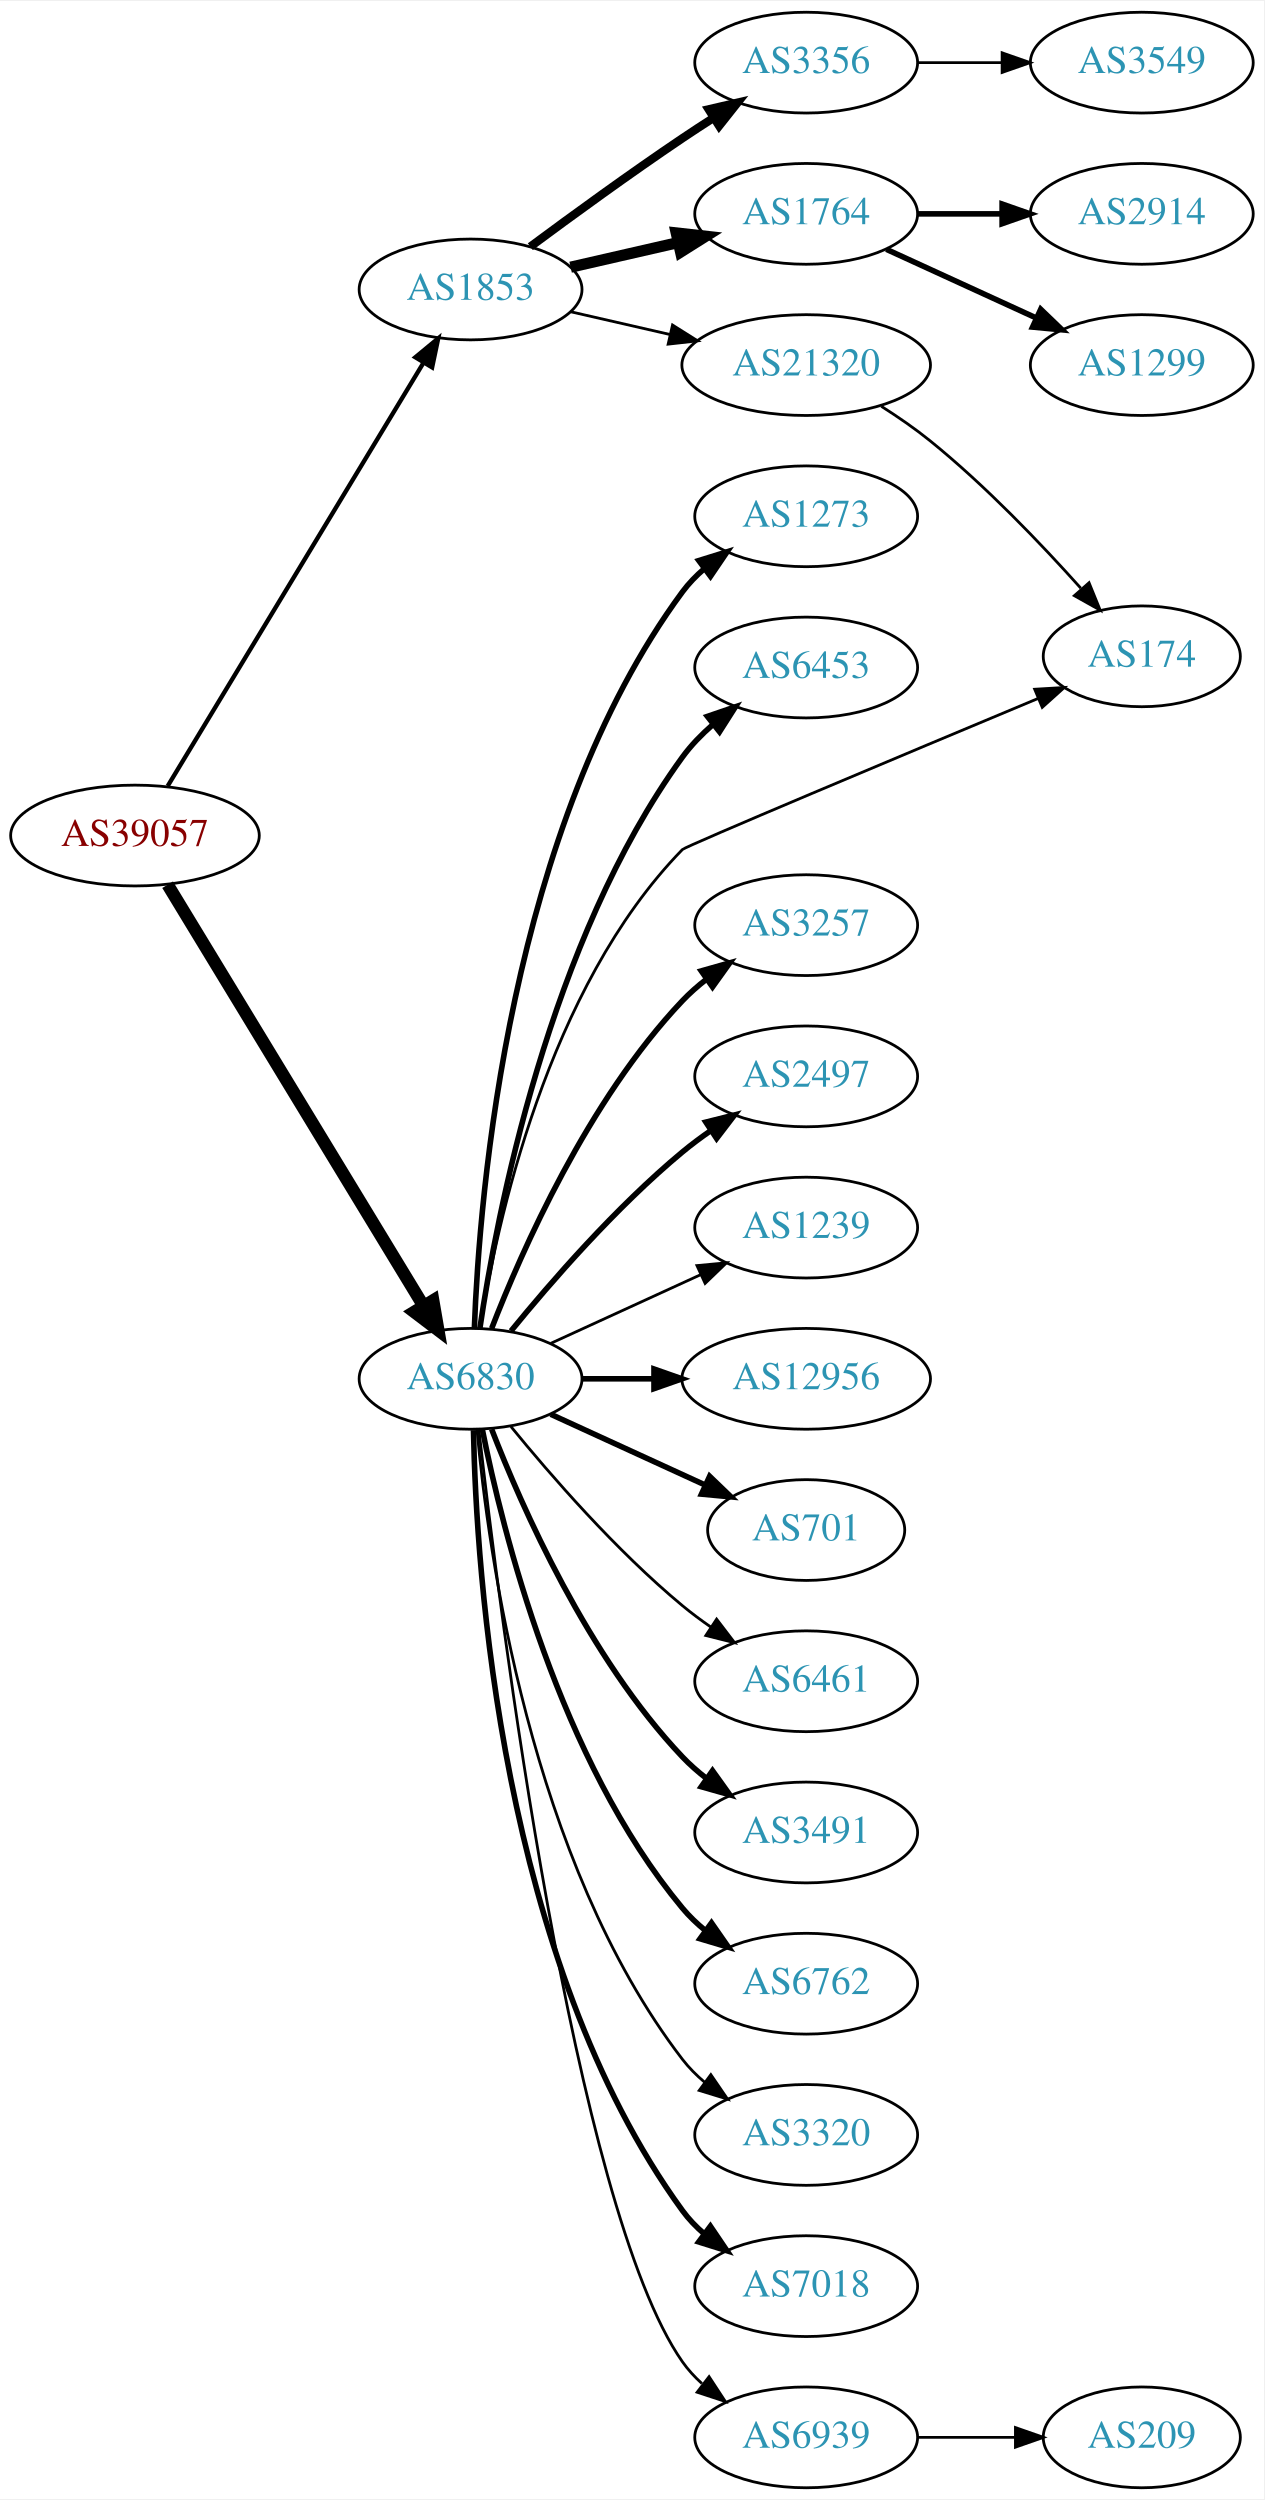
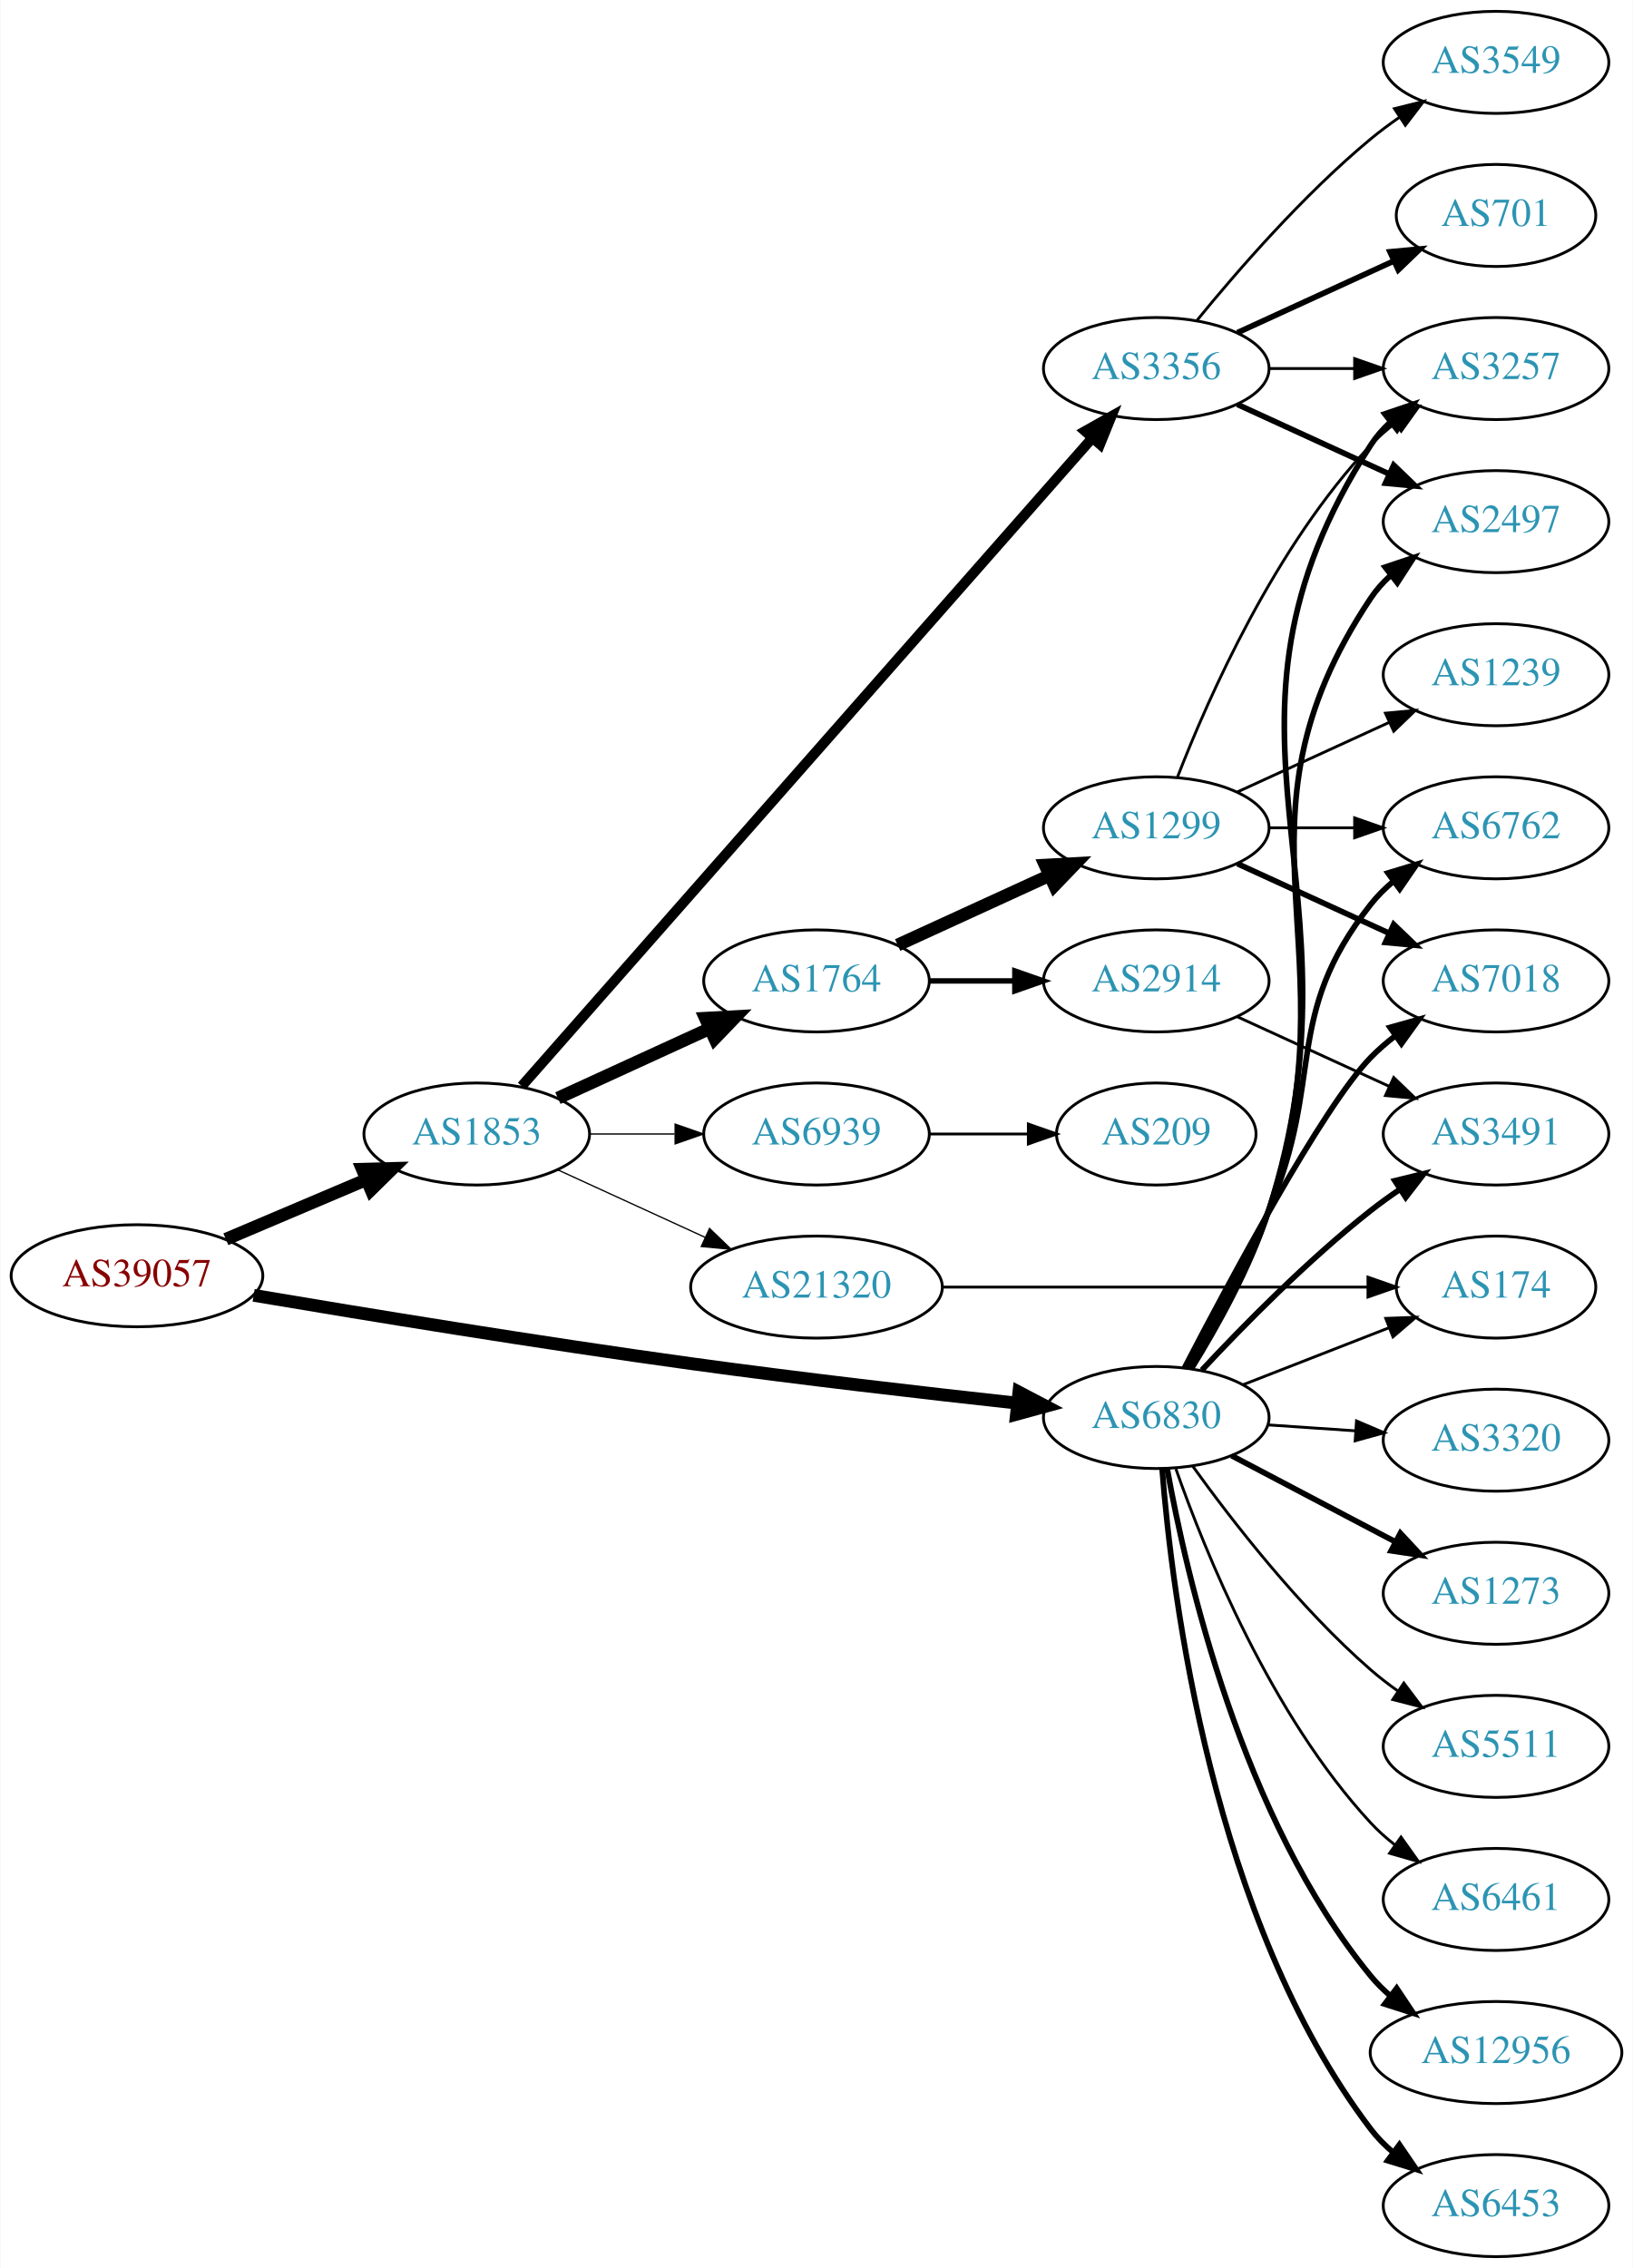
- <svg xmlns="http://www.w3.org/2000/svg" xmlns:xlink="http://www.w3.org/1999/xlink" width="451pt" height="892pt" viewBox="0.00 0.00 451.37 892.00">
-   <g id="graph0" class="graph" transform="scale(1 1) rotate(0) translate(4 888)">
-     <polygon fill="white" stroke="none" points="-4,4 -4,-888 447.37,-888 447.37,4 -4,4" />
+ <svg xmlns="http://www.w3.org/2000/svg" xmlns:xlink="http://www.w3.org/1999/xlink" width="576pt" height="800pt" viewBox="0.00 0.00 575.76 800.00">
+   <g id="graph0" class="graph" transform="scale(1 1) rotate(0) translate(4 796)">
+     <polygon fill="white" stroke="none" points="-4,4 -4,-796 571.762,-796 571.762,4 -4,4" />
    <g id="node1" class="node">
      <g id="a_node1">
        <a xlink:href="/asn/39057" xlink:title="AS39057 ~ DVT-Daten-Verarbeitung-Tirol GmbH [AT]">
-           <ellipse fill="#ffffff" stroke="black" cx="44.196" cy="-590" rx="44.393" ry="18" />
-           <text text-anchor="middle" x="44.196" y="-586.3" font-family="Times,serif" font-size="14.00" fill="#880000">AS39057</text>
+           <ellipse fill="#ffffff" stroke="black" cx="44.196" cy="-346" rx="44.393" ry="18" />
+           <text text-anchor="middle" x="44.196" y="-342.3" font-family="Times,serif" font-size="14.00" fill="#880000">AS39057</text>
        </a>
      </g>
    </g>
    <g id="node2" class="node">
      <g id="a_node2">
        <a xlink:href="/asn/1853" xlink:title="AS1853 ~ ACOnet Backbone [AT]">
-           <ellipse fill="#ffffff" stroke="black" cx="164.039" cy="-785" rx="39.794" ry="18" />
-           <text text-anchor="middle" x="164.039" y="-781.3" font-family="Times,serif" font-size="14.00" fill="#2c94b3">AS1853</text>
+           <ellipse fill="#ffffff" stroke="black" cx="164.039" cy="-396" rx="39.794" ry="18" />
+           <text text-anchor="middle" x="164.039" y="-392.3" font-family="Times,serif" font-size="14.00" fill="#2c94b3">AS1853</text>
        </a>
      </g>
    </g>
    <g id="edge1" class="edge">
-       <path fill="none" stroke="black" stroke-width="1.565" d="M55.862,-607.649C76.676,-642.092 122.802,-718.419 147.199,-758.789" />
-       <polygon fill="black" stroke="black" stroke-width="1.565" points="144.314,-760.783 152.482,-767.532 150.305,-757.163 144.314,-760.783" />
+       <path fill="none" stroke="black" stroke-width="4.5" d="M75.543,-358.876C90.566,-365.25 108.857,-373.011 124.824,-379.786" />
+       <polygon fill="black" stroke="black" stroke-width="4.5" points="123.672,-383.574 134.416,-383.856 126.748,-376.325 123.672,-383.574" />
    </g>
    <g id="node3" class="node">
      <g id="a_node3">
        <a xlink:href="/asn/6830" xlink:title="AS6830 ~ LGI-UPC [AT]">
-           <ellipse fill="#ffffff" stroke="black" cx="164.039" cy="-396" rx="39.794" ry="18" />
-           <text text-anchor="middle" x="164.039" y="-392.3" font-family="Times,serif" font-size="14.00" fill="#2c94b3">AS6830</text>
+           <ellipse fill="#ffffff" stroke="black" cx="403.724" cy="-296" rx="39.794" ry="18" />
+           <text text-anchor="middle" x="403.724" y="-292.3" font-family="Times,serif" font-size="14.00" fill="#2c94b3">AS6830</text>
        </a>
      </g>
    </g>
    <g id="edge2" class="edge">
-       <path fill="none" stroke="black" stroke-width="4.5" d="M55.862,-572.442C76.676,-538.175 122.802,-462.24 147.199,-422.077" />
-       <polygon fill="black" stroke="black" stroke-width="4.5" points="150.656,-423.97 152.482,-413.379 143.925,-419.881 150.656,-423.97" />
+       <path fill="none" stroke="black" stroke-width="4.5" d="M85.351,-339.094C124.627,-332.459 186.169,-322.38 239.685,-315 278.277,-309.678 322.144,-304.622 354.648,-301.065" />
+       <polygon fill="black" stroke="black" stroke-width="4.5" points="355.265,-304.959 364.781,-299.965 354.414,-297.13 355.265,-304.959" />
    </g>
    <g id="node4" class="node">
      <g id="a_node4">
        <a xlink:href="/asn/3356" xlink:title="AS3356 ~ Level 3 Parent, LLC [US]">
-           <ellipse fill="#ffffff" stroke="black" cx="283.881" cy="-866" rx="39.794" ry="18" />
-           <text text-anchor="middle" x="283.881" y="-862.3" font-family="Times,serif" font-size="14.00" fill="#2c94b3">AS3356</text>
+           <ellipse fill="#ffffff" stroke="black" cx="403.724" cy="-666" rx="39.794" ry="18" />
+           <text text-anchor="middle" x="403.724" y="-662.3" font-family="Times,serif" font-size="14.00" fill="#2c94b3">AS3356</text>
        </a>
      </g>
    </g>
    <g id="edge3" class="edge">
-       <path fill="none" stroke="black" stroke-width="3" d="M185.369,-800.277C200.231,-811.304 220.976,-826.407 239.685,-839 243.234,-841.389 246.984,-843.839 250.733,-846.242" />
-       <polygon fill="black" stroke="black" stroke-width="3" points="249.059,-849.325 259.381,-851.712 252.801,-843.409 249.059,-849.325" />
+       <path fill="none" stroke="black" stroke-width="3.6" d="M179.907,-412.89C220.508,-459.01 333.402,-587.253 381.056,-641.387" />
+       <polygon fill="black" stroke="black" stroke-width="3.6" points="378.626,-643.923 387.861,-649.117 383.881,-639.298 378.626,-643.923" />
    </g>
    <g id="node5" class="node">
      <g id="a_node5">
        <a xlink:href="/asn/1764" xlink:title="AS1764 ~ NEXTLAYER-AS [AT]">
-           <ellipse fill="#ffffff" stroke="black" cx="283.881" cy="-812" rx="39.794" ry="18" />
-           <text text-anchor="middle" x="283.881" y="-808.3" font-family="Times,serif" font-size="14.00" fill="#2c94b3">AS1764</text>
+           <ellipse fill="#ffffff" stroke="black" cx="283.881" cy="-450" rx="39.794" ry="18" />
+           <text text-anchor="middle" x="283.881" y="-446.3" font-family="Times,serif" font-size="14.00" fill="#2c94b3">AS1764</text>
        </a>
      </g>
    </g>
    <g id="edge4" class="edge">
-       <path fill="none" stroke="black" stroke-width="4" d="M199.758,-792.955C211.758,-795.704 225.379,-798.825 238.071,-801.733" />
-       <polygon fill="black" stroke="black" stroke-width="4" points="237.474,-805.187 248.003,-804.009 239.037,-798.364 237.474,-805.187" />
+       <path fill="none" stroke="black" stroke-width="4.5" d="M192.667,-408.661C208.624,-415.973 228.895,-425.261 246.178,-433.181" />
+       <polygon fill="black" stroke="black" stroke-width="4.5" points="244.694,-436.832 255.425,-437.419 247.975,-429.673 244.694,-436.832" />
    </g>
    <g id="node6" class="node">
      <g id="a_node6">
        <a xlink:href="/asn/21320" xlink:title="AS21320 ~ GEANT Vereniging [EU]">
-           <ellipse fill="#ffffff" stroke="black" cx="283.881" cy="-758" rx="44.393" ry="18" />
-           <text text-anchor="middle" x="283.881" y="-754.3" font-family="Times,serif" font-size="14.00" fill="#2c94b3">AS21320</text>
+           <ellipse fill="#ffffff" stroke="black" cx="283.881" cy="-342" rx="44.393" ry="18" />
+           <text text-anchor="middle" x="283.881" y="-338.3" font-family="Times,serif" font-size="14.00" fill="#2c94b3">AS21320</text>
        </a>
      </g>
    </g>
    <g id="edge5" class="edge">
-       <path fill="none" stroke="black" d="M199.758,-777.045C210.896,-774.493 223.432,-771.621 235.325,-768.896" />
-       <polygon fill="black" stroke="black" points="236.153,-772.297 245.119,-766.652 234.59,-765.474 236.153,-772.297" />
+       <path fill="none" stroke="black" stroke-width="0.45" d="M192.667,-383.339C208.165,-376.238 227.732,-367.272 244.678,-359.506" />
+       <polygon fill="black" stroke="black" stroke-width="0.45" points="246.148,-362.683 253.781,-355.335 243.232,-356.319 246.148,-362.683" />
+     </g>
+     <g id="node7" class="node">
+       <g id="a_node7">
+         <a xlink:href="/asn/6939" xlink:title="AS6939 ~ Hurricane Electric LLC [US]">
+           <ellipse fill="#ffffff" stroke="black" cx="283.881" cy="-396" rx="39.794" ry="18" />
+           <text text-anchor="middle" x="283.881" y="-392.3" font-family="Times,serif" font-size="14.00" fill="#2c94b3">AS6939</text>
+         </a>
+       </g>
+     </g>
+     <g id="edge6" class="edge">
+       <path fill="none" stroke="black" stroke-width="0.45" d="M203.951,-396C213.505,-396 223.854,-396 233.817,-396" />
+       <polygon fill="black" stroke="black" stroke-width="0.45" points="234.009,-399.5 244.009,-396 234.009,-392.5 234.009,-399.5" />
+     </g>
+     <g id="node8" class="node">
+       <g id="a_node8">
+         <a xlink:href="/asn/3257" xlink:title="AS3257 ~ GTT [DE]">
+           <ellipse fill="#ffffff" stroke="black" cx="523.566" cy="-666" rx="39.794" ry="18" />
+           <text text-anchor="middle" x="523.566" y="-662.3" font-family="Times,serif" font-size="14.00" fill="#2c94b3">AS3257</text>
+         </a>
+       </g>
+     </g>
+     <g id="edge25" class="edge">
+       <path fill="none" stroke="black" stroke-width="2" d="M416.101,-313.222C424.995,-327.546 436.902,-348.787 443.37,-369 480.269,-484.302 413.802,-537.232 479.37,-639 481.238,-641.899 483.54,-644.542 486.099,-646.939" />
+       <polygon fill="black" stroke="black" stroke-width="2" points="484.34,-650.006 494.376,-653.403 488.649,-644.489 484.34,-650.006" />
+     </g>
+     <g id="node11" class="node">
+       <g id="a_node11">
+         <a xlink:href="/asn/2497" xlink:title="AS2497 ~ Internet Initiative Japan Inc. [JP]">
+           <ellipse fill="#ffffff" stroke="black" cx="523.566" cy="-612" rx="39.794" ry="18" />
+           <text text-anchor="middle" x="523.566" y="-608.3" font-family="Times,serif" font-size="14.00" fill="#2c94b3">AS2497</text>
+         </a>
+       </g>
+     </g>
+     <g id="edge19" class="edge">
+       <path fill="none" stroke="black" stroke-width="2" d="M415.926,-313.28C424.718,-327.637 436.573,-348.895 443.37,-369 474.541,-461.198 425.332,-504.056 479.37,-585 481.285,-587.869 483.619,-590.49 486.2,-592.872" />
+       <polygon fill="black" stroke="black" stroke-width="2" points="484.464,-595.954 494.512,-599.313 488.751,-590.421 484.464,-595.954" />
+     </g>
+     <g id="node15" class="node">
+       <g id="a_node15">
+         <a xlink:href="/asn/7018" xlink:title="AS7018 ~ AT&amp;T Services, Inc. [US]">
+           <ellipse fill="#ffffff" stroke="black" cx="523.566" cy="-450" rx="39.794" ry="18" />
+           <text text-anchor="middle" x="523.566" y="-446.3" font-family="Times,serif" font-size="14.00" fill="#2c94b3">AS7018</text>
+         </a>
+       </g>
+     </g>
+     <g id="edge26" class="edge">
+       <path fill="none" stroke="black" stroke-width="2" d="M413.671,-313.499C429.515,-344.065 462.426,-405.587 479.37,-423 481.992,-425.694 484.933,-428.237 488.016,-430.606" />
+       <polygon fill="black" stroke="black" stroke-width="2" points="486.183,-433.595 496.385,-436.452 490.191,-427.856 486.183,-433.595" />
+     </g>
+     <g id="node16" class="node">
+       <g id="a_node16">
+         <a xlink:href="/asn/6762" xlink:title="AS6762 ~ TELECOM ITALIA SPARKLE S.p.A. [IT]">
+           <ellipse fill="#ffffff" stroke="black" cx="523.566" cy="-504" rx="39.794" ry="18" />
+           <text text-anchor="middle" x="523.566" y="-500.3" font-family="Times,serif" font-size="14.00" fill="#2c94b3">AS6762</text>
+         </a>
+       </g>
+     </g>
+     <g id="edge22" class="edge">
+       <path fill="none" stroke="black" stroke-width="2" d="M414.929,-313.303C423.252,-327.849 434.965,-349.356 443.37,-369 463.275,-415.517 448.072,-437.246 479.37,-477 481.695,-479.953 484.439,-482.67 487.398,-485.147" />
+       <polygon fill="black" stroke="black" stroke-width="2" points="485.457,-488.064 495.595,-491.145 489.591,-482.415 485.457,-488.064" />
+     </g>
+     <g id="node17" class="node">
+       <g id="a_node17">
+         <a xlink:href="/asn/3491" xlink:title="AS3491 ~ PCCW Global, Inc. [US]">
+           <ellipse fill="#ffffff" stroke="black" cx="523.566" cy="-396" rx="39.794" ry="18" />
+           <text text-anchor="middle" x="523.566" y="-392.3" font-family="Times,serif" font-size="14.00" fill="#2c94b3">AS3491</text>
+         </a>
+       </g>
+     </g>
+     <g id="edge23" class="edge">
+       <path fill="none" stroke="black" stroke-width="2" d="M419.821,-312.712C434.287,-328.235 457.144,-351.519 479.37,-369 482.655,-371.583 486.198,-374.133 489.794,-376.573" />
+       <polygon fill="black" stroke="black" stroke-width="2" points="487.888,-379.509 498.178,-382.033 491.708,-373.643 487.888,-379.509" />
+     </g>
+     <g id="node18" class="node">
+       <g id="a_node18">
+         <a xlink:href="/asn/174" xlink:title="AS174 ~ Cogent Communications [US]">
+           <ellipse fill="#ffffff" stroke="black" cx="523.566" cy="-342" rx="35.194" ry="18" />
+           <text text-anchor="middle" x="523.566" y="-338.3" font-family="Times,serif" font-size="14.00" fill="#2c94b3">AS174</text>
+         </a>
+       </g>
+     </g>
+     <g id="edge18" class="edge">
+       <path fill="none" stroke="black" d="M434.46,-307.608C450.078,-313.704 469.354,-321.229 485.891,-327.684" />
+       <polygon fill="black" stroke="black" points="484.674,-330.966 495.262,-331.342 487.22,-324.445 484.674,-330.966" />
+     </g>
+     <g id="node19" class="node">
+       <g id="a_node19">
+         <a xlink:href="/asn/6461" xlink:title="AS6461 ~ Zayo Bandwidth [US]">
+           <ellipse fill="#ffffff" stroke="black" cx="523.566" cy="-126" rx="39.794" ry="18" />
+           <text text-anchor="middle" x="523.566" y="-122.3" font-family="Times,serif" font-size="14.00" fill="#2c94b3">AS6461</text>
+         </a>
+       </g>
+     </g>
+     <g id="edge20" class="edge">
+       <path fill="none" stroke="black" d="M410.644,-277.878C420.869,-248.773 444.183,-191.028 479.37,-153 481.923,-150.241 484.819,-147.654 487.873,-145.258" />
+       <polygon fill="black" stroke="black" points="490.054,-148.003 496.202,-139.374 486.015,-142.285 490.054,-148.003" />
+     </g>
+     <g id="node20" class="node">
+       <g id="a_node20">
+         <a xlink:href="/asn/12956" xlink:title="AS12956 ~ TELXIUS [ES]">
+           <ellipse fill="#ffffff" stroke="black" cx="523.566" cy="-72" rx="44.393" ry="18" />
+           <text text-anchor="middle" x="523.566" y="-68.3" font-family="Times,serif" font-size="14.00" fill="#2c94b3">AS12956</text>
+         </a>
+       </g>
+     </g>
+     <g id="edge21" class="edge">
+       <path fill="none" stroke="black" stroke-width="2" d="M407.558,-278.025C414.198,-240.893 433.78,-154.557 479.37,-99 481.446,-96.471 483.824,-94.108 486.374,-91.918" />
+       <polygon fill="black" stroke="black" stroke-width="2" points="488.526,-94.678 494.407,-85.865 484.314,-89.087 488.526,-94.678" />
+     </g>
+     <g id="node21" class="node">
+       <g id="a_node21">
+         <a xlink:href="/asn/6453" xlink:title="AS6453 ~ TATA COMMUNICATIONS (AMERICA) INC [US]">
+           <ellipse fill="#ffffff" stroke="black" cx="523.566" cy="-18" rx="39.794" ry="18" />
+           <text text-anchor="middle" x="523.566" y="-14.3" font-family="Times,serif" font-size="14.00" fill="#2c94b3">AS6453</text>
+         </a>
+       </g>
+     </g>
+     <g id="edge24" class="edge">
+       <path fill="none" stroke="black" stroke-width="2" d="M405.784,-277.949C409.218,-233.801 423.336,-118.617 479.37,-45 481.647,-42.009 484.358,-39.267 487.297,-36.774" />
+       <polygon fill="black" stroke="black" stroke-width="2" points="489.491,-39.505 495.465,-30.755 485.338,-33.87 489.491,-39.505" />
+     </g>
+     <g id="node22" class="node">
+       <g id="a_node22">
+         <a xlink:href="/asn/3320" xlink:title="AS3320 ~ DTAG [DE]">
+           <ellipse fill="#ffffff" stroke="black" cx="523.566" cy="-288" rx="39.794" ry="18" />
+           <text text-anchor="middle" x="523.566" y="-284.3" font-family="Times,serif" font-size="14.00" fill="#2c94b3">AS3320</text>
+         </a>
+       </g>
+     </g>
+     <g id="edge27" class="edge">
+       <path fill="none" stroke="black" d="M442.984,-293.403C452.863,-292.732 463.63,-292.001 473.96,-291.3" />
+       <polygon fill="black" stroke="black" points="474.355,-294.781 484.095,-290.612 473.881,-287.797 474.355,-294.781" />
+     </g>
+     <g id="node23" class="node">
+       <g id="a_node23">
+         <a xlink:href="/asn/1273" xlink:title="AS1273 ~ Vodafone Group PLC [EU]">
+           <ellipse fill="#ffffff" stroke="black" cx="523.566" cy="-234" rx="39.794" ry="18" />
+           <text text-anchor="middle" x="523.566" y="-230.3" font-family="Times,serif" font-size="14.00" fill="#2c94b3">AS1273</text>
+         </a>
+       </g>
+     </g>
+     <g id="edge28" class="edge">
+       <path fill="none" stroke="black" stroke-width="2" d="M430.294,-282.547C447.203,-273.65 469.577,-261.879 488.058,-252.156" />
+       <polygon fill="black" stroke="black" stroke-width="2" points="489.826,-255.18 497.046,-247.427 486.567,-248.986 489.826,-255.18" />
+     </g>
+     <g id="node24" class="node">
+       <g id="a_node24">
+         <a xlink:href="/asn/5511" xlink:title="AS5511 ~ Orange S.A. [FR]">
+           <ellipse fill="#ffffff" stroke="black" cx="523.566" cy="-180" rx="39.794" ry="18" />
+           <text text-anchor="middle" x="523.566" y="-176.3" font-family="Times,serif" font-size="14.00" fill="#2c94b3">AS5511</text>
+         </a>
+       </g>
+     </g>
+     <g id="edge29" class="edge">
+       <path fill="none" stroke="black" d="M416.548,-278.879C430.222,-259.868 454.109,-228.967 479.37,-207 482.363,-204.398 485.633,-201.878 488.99,-199.493" />
+       <polygon fill="black" stroke="black" points="491.039,-202.334 497.411,-193.869 487.151,-196.513 491.039,-202.334" />
+     </g>
+     <g id="edge7" class="edge">
+       <path fill="none" stroke="black" d="M443.636,-666C453.19,-666 463.539,-666 473.502,-666" />
+       <polygon fill="black" stroke="black" points="473.695,-669.5 483.695,-666 473.694,-662.5 473.695,-669.5" />
+     </g>
+     <g id="node9" class="node">
+       <g id="a_node9">
+         <a xlink:href="/asn/701" xlink:title="AS701 ~ UUNET [US]">
+           <ellipse fill="#ffffff" stroke="black" cx="523.566" cy="-720" rx="35.194" ry="18" />
+           <text text-anchor="middle" x="523.566" y="-716.3" font-family="Times,serif" font-size="14.00" fill="#2c94b3">AS701</text>
+         </a>
+       </g>
+     </g>
+     <g id="edge8" class="edge">
+       <path fill="none" stroke="black" stroke-width="2" d="M432.353,-678.661C448.769,-686.183 469.75,-695.798 487.347,-703.861" />
+       <polygon fill="black" stroke="black" stroke-width="2" points="486.176,-707.174 496.725,-708.158 489.092,-700.811 486.176,-707.174" />
    </g>
    <g id="node10" class="node">
      <g id="a_node10">
-         <a xlink:href="/asn/1273" xlink:title="AS1273 ~ Vodafone Group PLC [EU]">
-           <ellipse fill="#ffffff" stroke="black" cx="283.881" cy="-704" rx="39.794" ry="18" />
-           <text text-anchor="middle" x="283.881" y="-700.3" font-family="Times,serif" font-size="14.00" fill="#2c94b3">AS1273</text>
+         <a xlink:href="/asn/3549" xlink:title="AS3549 ~ Level 3 Parent, LLC [US]">
+           <ellipse fill="#ffffff" stroke="black" cx="523.566" cy="-774" rx="39.794" ry="18" />
+           <text text-anchor="middle" x="523.566" y="-770.3" font-family="Times,serif" font-size="14.00" fill="#2c94b3">AS3549</text>
        </a>
      </g>
    </g>
    <g id="edge9" class="edge">
-       <path fill="none" stroke="black" stroke-width="2" d="M165.388,-414.049C167.175,-461.732 177.78,-593.14 239.685,-677 241.917,-680.024 244.599,-682.788 247.519,-685.295" />
-       <polygon fill="black" stroke="black" stroke-width="2" points="245.545,-688.188 255.662,-691.333 249.714,-682.565 245.545,-688.188" />
-     </g>
-     <g id="node11" class="node">
-       <g id="a_node11">
-         <a xlink:href="/asn/6453" xlink:title="AS6453 ~ TATA COMMUNICATIONS (AMERICA) INC [US]">
-           <ellipse fill="#ffffff" stroke="black" cx="283.881" cy="-650" rx="39.794" ry="18" />
-           <text text-anchor="middle" x="283.881" y="-646.3" font-family="Times,serif" font-size="14.00" fill="#2c94b3">AS6453</text>
-         </a>
-       </g>
+       <path fill="none" stroke="black" d="M418.143,-683.065C432.257,-700.375 455.672,-727.345 479.37,-747 482.587,-749.668 486.087,-752.27 489.658,-754.741" />
+       <polygon fill="black" stroke="black" points="487.735,-757.666 498.014,-760.236 491.581,-751.817 487.735,-757.666" />
    </g>
    <g id="edge10" class="edge">
-       <path fill="none" stroke="black" stroke-width="2" d="M167.37,-414.081C173.291,-454.22 191.973,-552.394 239.685,-618 242.763,-622.232 246.564,-626.144 250.624,-629.675" />
-       <polygon fill="black" stroke="black" stroke-width="2" points="248.607,-632.542 258.63,-635.978 252.937,-627.042 248.607,-632.542" />
+       <path fill="none" stroke="black" stroke-width="2" d="M432.353,-653.339C448.31,-646.027 468.58,-636.739 485.863,-628.819" />
+       <polygon fill="black" stroke="black" stroke-width="2" points="487.478,-631.929 495.111,-624.581 484.562,-625.565 487.478,-631.929" />
    </g>
    <g id="node12" class="node">
      <g id="a_node12">
-         <a xlink:href="/asn/174" xlink:title="AS174 ~ Cogent Communications [US]">
-           <ellipse fill="#ffffff" stroke="black" cx="403.724" cy="-654" rx="35.194" ry="18" />
-           <text text-anchor="middle" x="403.724" y="-650.3" font-family="Times,serif" font-size="14.00" fill="#2c94b3">AS174</text>
+         <a xlink:href="/asn/1299" xlink:title="AS1299 ~ Telia Carrier [EU]">
+           <ellipse fill="#ffffff" stroke="black" cx="403.724" cy="-504" rx="39.794" ry="18" />
+           <text text-anchor="middle" x="403.724" y="-500.3" font-family="Times,serif" font-size="14.00" fill="#2c94b3">AS1299</text>
        </a>
      </g>
    </g>
    <g id="edge11" class="edge">
-       <path fill="none" stroke="black" d="M167.459,-414.125C173.289,-451.017 191.386,-535.518 239.685,-585 240.878,-586.222 319.019,-619.013 366.675,-638.945" />
-       <polygon fill="black" stroke="black" points="365.479,-642.238 376.055,-642.866 368.179,-635.78 365.479,-642.238" />
+       <path fill="none" stroke="black" stroke-width="4.5" d="M312.51,-462.661C328.467,-469.973 348.738,-479.261 366.02,-487.181" />
+       <polygon fill="black" stroke="black" stroke-width="4.5" points="364.537,-490.832 375.268,-491.419 367.817,-483.673 364.537,-490.832" />
    </g>
    <g id="node13" class="node">
      <g id="a_node13">
-         <a xlink:href="/asn/3257" xlink:title="AS3257 ~ GTT [DE]">
-           <ellipse fill="#ffffff" stroke="black" cx="283.881" cy="-558" rx="39.794" ry="18" />
-           <text text-anchor="middle" x="283.881" y="-554.3" font-family="Times,serif" font-size="14.00" fill="#2c94b3">AS3257</text>
+         <a xlink:href="/asn/2914" xlink:title="AS2914 ~ NTT America, Inc. [US]">
+           <ellipse fill="#ffffff" stroke="black" cx="403.724" cy="-450" rx="39.794" ry="18" />
+           <text text-anchor="middle" x="403.724" y="-446.3" font-family="Times,serif" font-size="14.00" fill="#2c94b3">AS2914</text>
        </a>
      </g>
    </g>
    <g id="edge12" class="edge">
-       <path fill="none" stroke="black" stroke-width="2" d="M171.562,-413.994C182.312,-441.728 205.969,-495.429 239.685,-531 242.271,-533.728 245.188,-536.294 248.257,-538.677" />
-       <polygon fill="black" stroke="black" stroke-width="2" points="246.411,-541.658 256.605,-544.543 250.435,-535.93 246.411,-541.658" />
+       <path fill="none" stroke="black" stroke-width="1.929" d="M323.794,-450C333.347,-450 343.697,-450 353.659,-450" />
+       <polygon fill="black" stroke="black" stroke-width="1.929" points="353.852,-453.5 363.852,-450 353.852,-446.5 353.852,-453.5" />
+     </g>
+     <g id="edge30" class="edge">
+       <path fill="none" stroke="black" d="M328.2,-342C370.753,-342 435.363,-342 478.255,-342" />
+       <polygon fill="black" stroke="black" points="478.397,-345.5 488.397,-342 478.397,-338.5 478.397,-345.5" />
+     </g>
+     <g id="node25" class="node">
+       <g id="a_node25">
+         <a xlink:href="/asn/209" xlink:title="AS209 ~ CenturyLink Communications, LLC [US]">
+           <ellipse fill="#ffffff" stroke="black" cx="403.724" cy="-396" rx="35.194" ry="18" />
+           <text text-anchor="middle" x="403.724" y="-392.3" font-family="Times,serif" font-size="14.00" fill="#2c94b3">AS209</text>
+         </a>
+       </g>
+     </g>
+     <g id="edge31" class="edge">
+       <path fill="none" stroke="black" d="M323.794,-396C334.881,-396 347.04,-396 358.422,-396" />
+       <polygon fill="black" stroke="black" points="358.604,-399.5 368.604,-396 358.604,-392.5 358.604,-399.5" />
+     </g>
+     <g id="edge14" class="edge">
+       <path fill="none" stroke="black" d="M411.247,-521.994C421.997,-549.728 445.655,-603.429 479.37,-639 481.956,-641.728 484.874,-644.294 487.942,-646.677" />
+       <polygon fill="black" stroke="black" points="486.096,-649.658 496.29,-652.543 490.12,-643.93 486.096,-649.658" />
    </g>
    <g id="node14" class="node">
      <g id="a_node14">
-         <a xlink:href="/asn/2497" xlink:title="AS2497 ~ Internet Initiative Japan Inc. [JP]">
-           <ellipse fill="#ffffff" stroke="black" cx="283.881" cy="-504" rx="39.794" ry="18" />
-           <text text-anchor="middle" x="283.881" y="-500.3" font-family="Times,serif" font-size="14.00" fill="#2c94b3">AS2497</text>
+         <a xlink:href="/asn/1239" xlink:title="AS1239 ~ Sprint [US]">
+           <ellipse fill="#ffffff" stroke="black" cx="523.566" cy="-558" rx="39.794" ry="18" />
+           <text text-anchor="middle" x="523.566" y="-554.3" font-family="Times,serif" font-size="14.00" fill="#2c94b3">AS1239</text>
        </a>
      </g>
    </g>
    <g id="edge13" class="edge">
-       <path fill="none" stroke="black" stroke-width="2" d="M178.458,-413.065C192.572,-430.375 215.987,-457.345 239.685,-477 242.901,-479.668 246.402,-482.27 249.972,-484.741" />
-       <polygon fill="black" stroke="black" stroke-width="2" points="248.05,-487.666 258.329,-490.236 251.896,-481.817 248.05,-487.666" />
-     </g>
-     <g id="node15" class="node">
-       <g id="a_node15">
-         <a xlink:href="/asn/1239" xlink:title="AS1239 ~ Sprint [US]">
-           <ellipse fill="#ffffff" stroke="black" cx="283.881" cy="-450" rx="39.794" ry="18" />
-           <text text-anchor="middle" x="283.881" y="-446.3" font-family="Times,serif" font-size="14.00" fill="#2c94b3">AS1239</text>
-         </a>
-       </g>
-     </g>
-     <g id="edge14" class="edge">
-       <path fill="none" stroke="black" d="M192.667,-408.661C208.624,-415.973 228.895,-425.261 246.178,-433.181" />
-       <polygon fill="black" stroke="black" points="244.876,-436.435 255.425,-437.419 247.793,-430.071 244.876,-436.435" />
-     </g>
-     <g id="node16" class="node">
-       <g id="a_node16">
-         <a xlink:href="/asn/12956" xlink:title="AS12956 ~ TELXIUS [ES]">
-           <ellipse fill="#ffffff" stroke="black" cx="283.881" cy="-396" rx="44.393" ry="18" />
-           <text text-anchor="middle" x="283.881" y="-392.3" font-family="Times,serif" font-size="14.00" fill="#2c94b3">AS12956</text>
-         </a>
-       </g>
+       <path fill="none" stroke="black" d="M432.353,-516.661C448.31,-523.973 468.58,-533.261 485.863,-541.181" />
+       <polygon fill="black" stroke="black" points="484.562,-544.435 495.111,-545.419 487.478,-538.071 484.562,-544.435" />
    </g>
    <g id="edge15" class="edge">
-       <path fill="none" stroke="black" stroke-width="2" d="M203.951,-396C212.054,-396 220.729,-396 229.255,-396" />
-       <polygon fill="black" stroke="black" stroke-width="2" points="229.533,-399.5 239.533,-396 229.533,-392.5 229.533,-399.5" />
-     </g>
-     <g id="node17" class="node">
-       <g id="a_node17">
-         <a xlink:href="/asn/701" xlink:title="AS701 ~ UUNET [US]">
-           <ellipse fill="#ffffff" stroke="black" cx="283.881" cy="-342" rx="35.194" ry="18" />
-           <text text-anchor="middle" x="283.881" y="-338.3" font-family="Times,serif" font-size="14.00" fill="#2c94b3">AS701</text>
-         </a>
-       </g>
+       <path fill="none" stroke="black" stroke-width="2" d="M432.353,-491.339C448.31,-484.027 468.58,-474.739 485.863,-466.819" />
+       <polygon fill="black" stroke="black" stroke-width="2" points="487.478,-469.929 495.111,-462.581 484.562,-463.565 487.478,-469.929" />
    </g>
    <g id="edge16" class="edge">
-       <path fill="none" stroke="black" stroke-width="2" d="M192.667,-383.339C209.084,-375.817 230.065,-366.202 247.662,-358.139" />
-       <polygon fill="black" stroke="black" stroke-width="2" points="249.407,-361.189 257.04,-353.842 246.49,-354.826 249.407,-361.189" />
-     </g>
-     <g id="node18" class="node">
-       <g id="a_node18">
-         <a xlink:href="/asn/6461" xlink:title="AS6461 ~ Zayo Bandwidth [US]">
-           <ellipse fill="#ffffff" stroke="black" cx="283.881" cy="-288" rx="39.794" ry="18" />
-           <text text-anchor="middle" x="283.881" y="-284.3" font-family="Times,serif" font-size="14.00" fill="#2c94b3">AS6461</text>
-         </a>
-       </g>
+       <path fill="none" stroke="black" d="M443.636,-504C453.19,-504 463.539,-504 473.502,-504" />
+       <polygon fill="black" stroke="black" points="473.695,-507.5 483.695,-504 473.694,-500.5 473.695,-507.5" />
    </g>
    <g id="edge17" class="edge">
-       <path fill="none" stroke="black" d="M178.458,-378.935C192.572,-361.625 215.987,-334.655 239.685,-315 242.901,-312.332 246.402,-309.73 249.972,-307.259" />
-       <polygon fill="black" stroke="black" points="251.896,-310.183 258.329,-301.764 248.05,-304.334 251.896,-310.183" />
-     </g>
-     <g id="node19" class="node">
-       <g id="a_node19">
-         <a xlink:href="/asn/3491" xlink:title="AS3491 ~ PCCW Global, Inc. [US]">
-           <ellipse fill="#ffffff" stroke="black" cx="283.881" cy="-234" rx="39.794" ry="18" />
-           <text text-anchor="middle" x="283.881" y="-230.3" font-family="Times,serif" font-size="14.00" fill="#2c94b3">AS3491</text>
-         </a>
-       </g>
-     </g>
-     <g id="edge18" class="edge">
-       <path fill="none" stroke="black" stroke-width="2" d="M171.562,-378.006C182.312,-350.272 205.969,-296.571 239.685,-261 242.271,-258.272 245.188,-255.706 248.257,-253.323" />
-       <polygon fill="black" stroke="black" stroke-width="2" points="250.435,-256.07 256.605,-247.457 246.411,-250.342 250.435,-256.07" />
-     </g>
-     <g id="node20" class="node">
-       <g id="a_node20">
-         <a xlink:href="/asn/6762" xlink:title="AS6762 ~ TELECOM ITALIA SPARKLE S.p.A. [IT]">
-           <ellipse fill="#ffffff" stroke="black" cx="283.881" cy="-180" rx="39.794" ry="18" />
-           <text text-anchor="middle" x="283.881" y="-176.3" font-family="Times,serif" font-size="14.00" fill="#2c94b3">AS6762</text>
-         </a>
-       </g>
-     </g>
-     <g id="edge19" class="edge">
-       <path fill="none" stroke="black" stroke-width="2" d="M168.237,-377.927C175.401,-341.859 195.675,-259.875 239.685,-207 242.09,-204.111 244.886,-201.437 247.879,-198.987" />
-       <polygon fill="black" stroke="black" stroke-width="2" points="250.069,-201.723 256.122,-193.027 245.967,-196.05 250.069,-201.723" />
-     </g>
-     <g id="node21" class="node">
-       <g id="a_node21">
-         <a xlink:href="/asn/3320" xlink:title="AS3320 ~ DTAG [DE]">
-           <ellipse fill="#ffffff" stroke="black" cx="283.881" cy="-126" rx="39.794" ry="18" />
-           <text text-anchor="middle" x="283.881" y="-122.3" font-family="Times,serif" font-size="14.00" fill="#2c94b3">AS3320</text>
-         </a>
-       </g>
-     </g>
-     <g id="edge20" class="edge">
-       <path fill="none" stroke="black" d="M166.323,-377.883C170.221,-334.668 185.238,-223.869 239.685,-153 241.975,-150.019 244.695,-147.284 247.639,-144.795" />
-       <polygon fill="black" stroke="black" points="249.833,-147.527 255.816,-138.782 245.686,-141.887 249.833,-147.527" />
-     </g>
-     <g id="node22" class="node">
-       <g id="a_node22">
-         <a xlink:href="/asn/7018" xlink:title="AS7018 ~ AT&amp;T Services, Inc. [US]">
-           <ellipse fill="#ffffff" stroke="black" cx="283.881" cy="-72" rx="39.794" ry="18" />
-           <text text-anchor="middle" x="283.881" y="-68.3" font-family="Times,serif" font-size="14.00" fill="#2c94b3">AS7018</text>
-         </a>
-       </g>
-     </g>
-     <g id="edge21" class="edge">
-       <path fill="none" stroke="black" stroke-width="2" d="M165.071,-377.663C166.044,-327.921 174.763,-188.194 239.685,-99 241.897,-95.961 244.565,-93.187 247.477,-90.674" />
-       <polygon fill="black" stroke="black" stroke-width="2" points="249.672,-93.403 255.608,-84.627 245.495,-87.786 249.672,-93.403" />
-     </g>
-     <g id="node23" class="node">
-       <g id="a_node23">
-         <a xlink:href="/asn/6939" xlink:title="AS6939 ~ Hurricane Electric LLC [US]">
-           <ellipse fill="#ffffff" stroke="black" cx="283.881" cy="-18" rx="39.794" ry="18" />
-           <text text-anchor="middle" x="283.881" y="-14.3" font-family="Times,serif" font-size="14.00" fill="#2c94b3">AS6939</text>
-         </a>
-       </g>
-     </g>
-     <g id="edge22" class="edge">
-       <path fill="none" stroke="black" d="M167.009,-377.899C174.237,-314.072 200.915,-100.372 239.685,-45 241.663,-42.175 244.041,-39.584 246.652,-37.221" />
-       <polygon fill="black" stroke="black" points="249.204,-39.674 255.01,-30.812 244.945,-34.119 249.204,-39.674" />
-     </g>
-     <g id="node9" class="node">
-       <g id="a_node9">
-         <a xlink:href="/asn/3549" xlink:title="AS3549 ~ Level 3 Parent, LLC [US]">
-           <ellipse fill="#ffffff" stroke="black" cx="403.724" cy="-866" rx="39.794" ry="18" />
-           <text text-anchor="middle" x="403.724" y="-862.3" font-family="Times,serif" font-size="14.00" fill="#2c94b3">AS3549</text>
-         </a>
-       </g>
-     </g>
-     <g id="edge8" class="edge">
-       <path fill="none" stroke="black" d="M323.794,-866C333.347,-866 343.697,-866 353.659,-866" />
-       <polygon fill="black" stroke="black" points="353.852,-869.5 363.852,-866 353.852,-862.5 353.852,-869.5" />
-     </g>
-     <g id="node7" class="node">
-       <g id="a_node7">
-         <a xlink:href="/asn/2914" xlink:title="AS2914 ~ NTT America, Inc. [US]">
-           <ellipse fill="#ffffff" stroke="black" cx="403.724" cy="-812" rx="39.794" ry="18" />
-           <text text-anchor="middle" x="403.724" y="-808.3" font-family="Times,serif" font-size="14.00" fill="#2c94b3">AS2914</text>
-         </a>
-       </g>
-     </g>
-     <g id="edge6" class="edge">
-       <path fill="none" stroke="black" stroke-width="2" d="M323.794,-812C333.347,-812 343.697,-812 353.659,-812" />
-       <polygon fill="black" stroke="black" stroke-width="2" points="353.852,-815.5 363.852,-812 353.852,-808.5 353.852,-815.5" />
-     </g>
-     <g id="node8" class="node">
-       <g id="a_node8">
-         <a xlink:href="/asn/1299" xlink:title="AS1299 ~ Telia Carrier [EU]">
-           <ellipse fill="#ffffff" stroke="black" cx="403.724" cy="-758" rx="39.794" ry="18" />
-           <text text-anchor="middle" x="403.724" y="-754.3" font-family="Times,serif" font-size="14.00" fill="#2c94b3">AS1299</text>
-         </a>
-       </g>
-     </g>
-     <g id="edge7" class="edge">
-       <path fill="none" stroke="black" stroke-width="2" d="M312.51,-799.339C328.467,-792.027 348.738,-782.739 366.02,-774.819" />
-       <polygon fill="black" stroke="black" stroke-width="2" points="367.635,-777.929 375.268,-770.581 364.719,-771.565 367.635,-777.929" />
-     </g>
-     <g id="edge23" class="edge">
-       <path fill="none" stroke="black" d="M310.71,-743.281C316.607,-739.537 322.713,-735.336 328.077,-731 347.806,-715.053 367.679,-694.27 381.955,-678.315" />
-       <polygon fill="black" stroke="black" points="384.89,-680.278 388.879,-670.463 379.64,-675.648 384.89,-680.278" />
-     </g>
-     <g id="node24" class="node">
-       <g id="a_node24">
-         <a xlink:href="/asn/209" xlink:title="AS209 ~ CenturyLink Communications, LLC [US]">
-           <ellipse fill="#ffffff" stroke="black" cx="403.724" cy="-18" rx="35.194" ry="18" />
-           <text text-anchor="middle" x="403.724" y="-14.3" font-family="Times,serif" font-size="14.00" fill="#2c94b3">AS209</text>
-         </a>
-       </g>
-     </g>
-     <g id="edge24" class="edge">
-       <path fill="none" stroke="black" d="M323.794,-18C334.881,-18 347.04,-18 358.422,-18" />
-       <polygon fill="black" stroke="black" points="358.604,-21.5 368.604,-18 358.604,-14.5 358.604,-21.5" />
+       <path fill="none" stroke="black" d="M432.353,-437.339C448.31,-430.027 468.58,-420.739 485.863,-412.819" />
+       <polygon fill="black" stroke="black" points="487.478,-415.929 495.111,-408.581 484.562,-409.565 487.478,-415.929" />
    </g>
  </g>
</svg>
